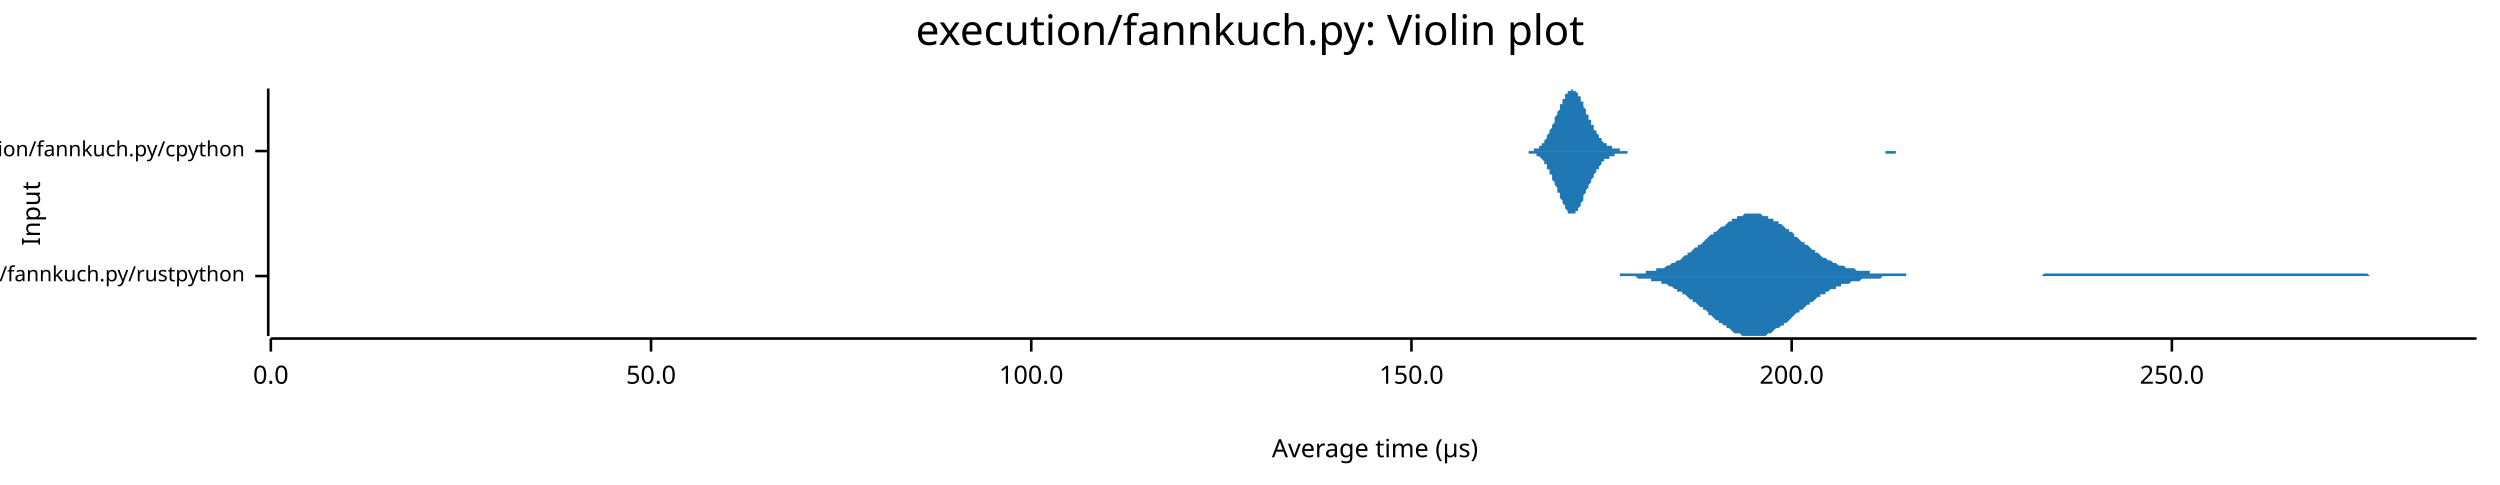
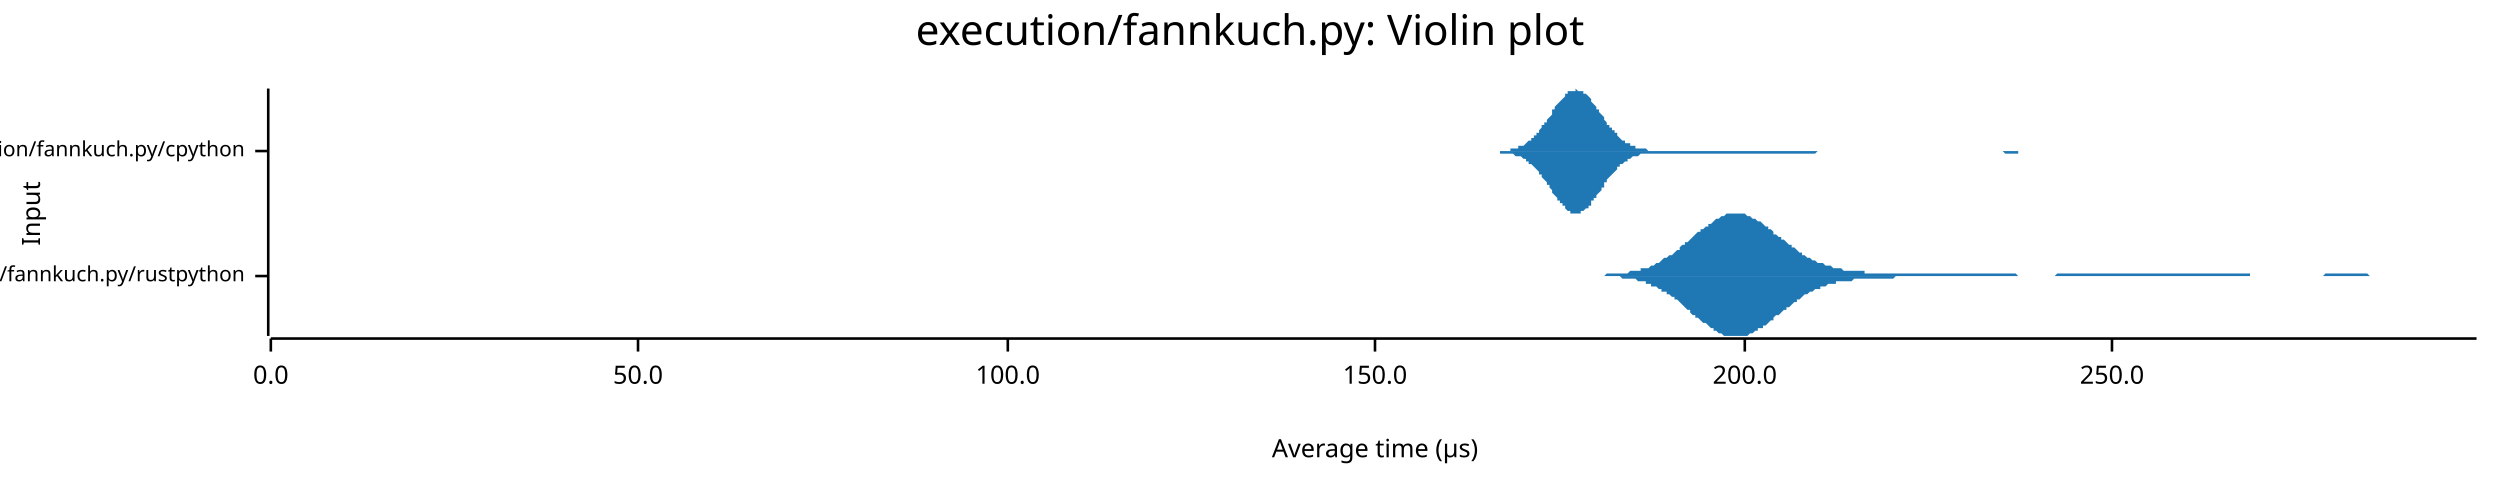
<svg xmlns="http://www.w3.org/2000/svg" width="960" height="186" viewBox="0 0 960 186">
  <text x="480" y="5" dy="0.76em" text-anchor="middle" font-family="sans-serif" font-size="16.129" opacity="1" fill="#000000">
execution/fannkuch.py: Violin plot
</text>
  <text x="8" y="82" dy="0.76em" text-anchor="middle" font-family="sans-serif" font-size="9.677" opacity="1" fill="#000000" transform="rotate(270, 8, 82)">
Input
</text>
  <text x="528" y="178" dy="-0.5ex" text-anchor="middle" font-family="sans-serif" font-size="9.677" opacity="1" fill="#000000">
Average time (µs)
</text>
  <polyline fill="none" opacity="1" stroke="#000000" stroke-width="1" points="103,34 103,129 " />
  <text x="94" y="106" dy="0.5ex" text-anchor="end" font-family="sans-serif" font-size="8.065" opacity="1" fill="#000000">
execution/fannkuch.py/rustpython
</text>
  <polyline fill="none" opacity="1" stroke="#000000" stroke-width="1" points="98,106 103,106 " />
  <text x="94" y="58" dy="0.5ex" text-anchor="end" font-family="sans-serif" font-size="8.065" opacity="1" fill="#000000">
execution/fannkuch.py/cpython
</text>
  <polyline fill="none" opacity="1" stroke="#000000" stroke-width="1" points="98,58 103,58 " />
  <polyline fill="none" opacity="1" stroke="#000000" stroke-width="1" points="104,130 951,130 " />
  <text x="104" y="140" dy="0.76em" text-anchor="middle" font-family="sans-serif" font-size="9.677" opacity="1" fill="#000000">
0.0
</text>
  <polyline fill="none" opacity="1" stroke="#000000" stroke-width="1" points="104,130 104,135 " />
-   <text x="250" y="140" dy="0.76em" text-anchor="middle" font-family="sans-serif" font-size="9.677" opacity="1" fill="#000000">
+   <text x="245" y="140" dy="0.76em" text-anchor="middle" font-family="sans-serif" font-size="9.677" opacity="1" fill="#000000">
50.0
</text>
-   <polyline fill="none" opacity="1" stroke="#000000" stroke-width="1" points="250,130 250,135 " />
-   <text x="396" y="140" dy="0.76em" text-anchor="middle" font-family="sans-serif" font-size="9.677" opacity="1" fill="#000000">
+   <polyline fill="none" opacity="1" stroke="#000000" stroke-width="1" points="245,130 245,135 " />
+   <text x="387" y="140" dy="0.76em" text-anchor="middle" font-family="sans-serif" font-size="9.677" opacity="1" fill="#000000">
100.0
</text>
-   <polyline fill="none" opacity="1" stroke="#000000" stroke-width="1" points="396,130 396,135 " />
-   <text x="542" y="140" dy="0.76em" text-anchor="middle" font-family="sans-serif" font-size="9.677" opacity="1" fill="#000000">
+   <polyline fill="none" opacity="1" stroke="#000000" stroke-width="1" points="387,130 387,135 " />
+   <text x="528" y="140" dy="0.76em" text-anchor="middle" font-family="sans-serif" font-size="9.677" opacity="1" fill="#000000">
150.0
</text>
-   <polyline fill="none" opacity="1" stroke="#000000" stroke-width="1" points="542,130 542,135 " />
-   <text x="688" y="140" dy="0.76em" text-anchor="middle" font-family="sans-serif" font-size="9.677" opacity="1" fill="#000000">
+   <polyline fill="none" opacity="1" stroke="#000000" stroke-width="1" points="528,130 528,135 " />
+   <text x="670" y="140" dy="0.76em" text-anchor="middle" font-family="sans-serif" font-size="9.677" opacity="1" fill="#000000">
200.0
</text>
-   <polyline fill="none" opacity="1" stroke="#000000" stroke-width="1" points="688,130 688,135 " />
-   <text x="834" y="140" dy="0.76em" text-anchor="middle" font-family="sans-serif" font-size="9.677" opacity="1" fill="#000000">
+   <polyline fill="none" opacity="1" stroke="#000000" stroke-width="1" points="670,130 670,135 " />
+   <text x="811" y="140" dy="0.76em" text-anchor="middle" font-family="sans-serif" font-size="9.677" opacity="1" fill="#000000">
250.0
</text>
-   <polyline fill="none" opacity="1" stroke="#000000" stroke-width="1" points="834,130 834,135 " />
-   <polygon opacity="1" fill="#1F78B4" points="616,106 616,106 617,106 618,106 618,106 619,106 620,106 620,106 621,106 622,106 622,105 623,105 624,105 624,105 625,105 626,105 626,105 627,105 628,105 628,105 629,105 630,105 630,105 631,105 632,105 632,104 633,104 634,104 634,104 635,104 636,104 636,103 637,103 638,103 638,103 639,103 640,102 640,102 641,102 642,101 642,101 643,101 644,100 644,100 645,100 646,99 646,99 647,98 648,98 648,97 649,97 650,96 650,96 651,95 652,95 652,94 653,94 654,93 654,93 655,92 656,91 656,91 657,90 658,90 658,89 659,89 660,88 660,88 661,87 662,87 663,86 663,86 664,85 665,85 665,84 666,84 667,84 667,83 668,83 669,83 669,83 670,82 671,82 671,82 672,82 673,82 673,82 674,82 675,82 675,82 676,82 677,83 677,83 678,83 679,83 679,84 680,84 681,84 681,85 682,85 683,85 683,86 684,86 685,87 685,87 686,88 687,88 687,89 688,89 689,90 689,91 690,91 691,92 691,92 692,93 693,93 693,94 694,94 695,95 695,95 696,96 697,96 697,97 698,97 699,98 699,98 700,99 701,99 701,99 702,100 703,100 703,100 704,101 705,101 705,101 706,102 707,102 707,102 708,102 709,103 709,103 710,103 711,103 712,103 712,103 713,104 714,104 714,104 715,104 716,104 716,104 717,104 718,104 718,105 719,105 720,105 720,105 721,105 722,105 722,105 723,105 724,105 724,105 725,105 726,105 726,105 727,105 728,105 728,105 729,105 730,105 730,105 731,105 732,105 732,106 733,106 734,106 734,106 735,106 736,106 736,106 737,106 738,106 738,106 739,106 740,106 740,106 741,106 742,106 742,106 743,106 744,106 744,106 745,106 746,106 746,106 747,106 748,106 748,106 749,106 750,106 750,106 751,106 752,106 752,106 753,106 754,106 754,106 755,106 756,106 756,106 757,106 758,106 759,106 759,106 760,106 761,106 761,106 762,106 763,106 763,106 764,106 765,106 765,106 766,106 767,106 767,106 768,106 769,106 769,106 770,106 771,106 771,106 772,106 773,106 773,106 774,106 775,106 775,106 776,106 777,106 777,106 778,106 779,106 779,106 780,106 781,106 781,106 782,106 783,106 783,106 784,106 785,105 785,105 786,105 787,105 787,105 788,105 789,105 789,105 790,105 791,105 791,105 792,105 793,105 793,105 794,105 795,105 795,105 796,105 797,105 797,105 798,105 799,105 799,105 800,105 801,105 801,105 802,105 803,105 803,105 804,105 805,105 805,105 806,105 807,105 808,105 808,105 809,105 810,105 810,105 811,105 812,105 812,105 813,105 814,105 814,105 815,105 816,105 816,105 817,105 818,105 818,105 819,105 820,105 820,105 821,105 822,105 822,105 823,105 824,105 824,105 825,105 826,105 826,105 827,105 828,105 828,105 829,105 830,105 830,105 831,105 832,105 832,105 833,105 834,105 834,105 835,105 836,105 836,105 837,105 838,105 838,105 839,105 840,105 840,105 841,105 842,105 842,105 843,105 844,105 844,105 845,105 846,105 846,105 847,105 848,105 848,105 849,105 850,105 850,105 851,105 852,105 852,105 853,105 854,105 855,105 855,105 856,105 857,105 857,105 858,105 859,105 859,105 860,105 861,105 861,105 862,105 863,105 863,105 864,105 865,105 865,105 866,105 867,105 867,105 868,105 869,105 869,105 870,105 871,105 871,105 872,105 873,105 873,105 874,105 875,105 875,105 876,105 877,105 877,105 878,105 879,105 879,105 880,105 881,105 881,105 882,105 883,105 883,105 884,105 885,105 885,105 886,105 887,105 887,105 888,105 889,105 889,105 890,105 891,105 891,105 892,105 893,105 893,105 894,105 895,105 895,105 896,105 897,105 897,105 898,105 899,105 899,105 900,105 901,105 901,105 902,105 903,105 904,105 904,105 905,105 906,105 906,105 907,105 908,105 908,105 909,105 910,106 910,106 911,106 912,106 912,106 913,106 914,106 914,106 915,106 916,106 916,106 917,106 918,106 918,106 919,106 920,106 920,106 921,106 922,106 922,106 923,106 924,106 924,106 925,106 926,106 926,106 927,106 928,106 928,106 929,106 930,106 930,106 931,106 932,106 932,106 933,106 934,106 934,106 935,106 936,106 936,106 937,106 938,106 938,106 939,106 940,106 940,106 941,106 942,106 942,106 943,106 944,106 944,106 945,106 946,106 946,106 947,106 948,106 948,106 949,106 950,106 951,106 951,106 616,106 " />
-   <polygon opacity="1" fill="#1F78B4" points="616,106 616,106 617,106 618,106 618,106 619,106 620,106 620,106 621,106 622,106 622,106 623,106 624,106 624,106 625,106 626,106 626,106 627,106 628,106 628,106 629,107 630,107 630,107 631,107 632,107 632,107 633,107 634,107 634,108 635,108 636,108 636,108 637,108 638,108 638,109 639,109 640,109 640,109 641,110 642,110 642,110 643,111 644,111 644,112 645,112 646,112 646,113 647,113 648,114 648,114 649,115 650,115 650,116 651,116 652,117 652,117 653,118 654,118 654,119 655,119 656,120 656,121 657,121 658,122 658,122 659,123 660,123 660,124 661,124 662,125 663,125 663,126 664,126 665,127 665,127 666,128 667,128 667,128 668,128 669,129 669,129 670,129 671,129 671,129 672,129 673,129 673,129 674,129 675,129 675,129 676,129 677,129 677,129 678,129 679,128 679,128 680,128 681,127 681,127 682,126 683,126 683,126 684,125 685,125 685,124 686,124 687,123 687,123 688,122 689,121 689,121 690,120 691,120 691,119 692,119 693,118 693,118 694,117 695,117 695,116 696,116 697,115 697,115 698,114 699,114 699,113 700,113 701,113 701,112 702,112 703,111 703,111 704,111 705,111 705,110 706,110 707,110 707,109 708,109 709,109 709,109 710,109 711,108 712,108 712,108 713,108 714,108 714,108 715,107 716,107 716,107 717,107 718,107 718,107 719,107 720,107 720,107 721,107 722,107 722,107 723,106 724,106 724,106 725,106 726,106 726,106 727,106 728,106 728,106 729,106 730,106 730,106 731,106 732,106 732,106 733,106 734,106 734,106 735,106 736,106 736,106 737,106 738,106 738,106 739,106 740,106 740,106 741,106 742,106 742,106 743,106 744,106 744,106 745,106 746,106 746,106 747,106 748,106 748,106 749,106 750,106 750,106 751,106 752,106 752,106 753,106 754,106 754,106 755,106 756,106 756,106 757,106 758,106 759,106 759,106 760,106 761,106 761,106 762,106 763,106 763,106 764,106 765,106 765,106 766,106 767,106 767,106 768,106 769,106 769,106 770,106 771,106 771,106 772,106 773,106 773,106 774,106 775,106 775,106 776,106 777,106 777,106 778,106 779,106 779,106 780,106 781,106 781,106 782,106 783,106 783,106 784,106 785,106 785,106 786,106 787,106 787,106 788,106 789,106 789,106 790,106 791,106 791,106 792,106 793,106 793,106 794,106 795,106 795,106 796,106 797,106 797,106 798,106 799,106 799,106 800,106 801,106 801,106 802,106 803,106 803,106 804,106 805,106 805,106 806,106 807,106 808,106 808,106 809,106 810,106 810,106 811,106 812,106 812,106 813,106 814,106 814,106 815,106 816,106 816,106 817,106 818,106 818,106 819,106 820,106 820,106 821,106 822,106 822,106 823,106 824,106 824,106 825,106 826,106 826,106 827,106 828,106 828,106 829,106 830,106 830,106 831,106 832,106 832,106 833,106 834,106 834,106 835,106 836,106 836,106 837,106 838,106 838,106 839,106 840,106 840,106 841,106 842,106 842,106 843,106 844,106 844,106 845,106 846,106 846,106 847,106 848,106 848,106 849,106 850,106 850,106 851,106 852,106 852,106 853,106 854,106 855,106 855,106 856,106 857,106 857,106 858,106 859,106 859,106 860,106 861,106 861,106 862,106 863,106 863,106 864,106 865,106 865,106 866,106 867,106 867,106 868,106 869,106 869,106 870,106 871,106 871,106 872,106 873,106 873,106 874,106 875,106 875,106 876,106 877,106 877,106 878,106 879,106 879,106 880,106 881,106 881,106 882,106 883,106 883,106 884,106 885,106 885,106 886,106 887,106 887,106 888,106 889,106 889,106 890,106 891,106 891,106 892,106 893,106 893,106 894,106 895,106 895,106 896,106 897,106 897,106 898,106 899,106 899,106 900,106 901,106 901,106 902,106 903,106 904,106 904,106 905,106 906,106 906,106 907,106 908,106 908,106 909,106 910,106 910,106 911,106 912,106 912,106 913,106 914,106 914,106 915,106 916,106 916,106 917,106 918,106 918,106 919,106 920,106 920,106 921,106 922,106 922,106 923,106 924,106 924,106 925,106 926,106 926,106 927,106 928,106 928,106 929,106 930,106 930,106 931,106 932,106 932,106 933,106 934,106 934,106 935,106 936,106 936,106 937,106 938,106 938,106 939,106 940,106 940,106 941,106 942,106 942,106 943,106 944,106 944,106 945,106 946,106 946,106 947,106 948,106 948,106 949,106 950,106 951,106 951,106 616,106 " />
-   <polygon opacity="1" fill="#1F78B4" points="583,58 584,58 584,58 584,58 585,58 585,58 585,58 586,58 586,58 586,58 587,58 587,58 587,58 588,58 588,58 588,58 588,58 589,58 589,57 589,57 590,57 590,57 590,57 591,57 591,56 591,56 592,56 592,55 592,55 593,55 593,54 593,54 594,53 594,53 594,52 594,52 595,51 595,50 595,50 596,49 596,48 596,48 597,47 597,46 597,45 598,44 598,44 598,43 599,42 599,41 599,40 600,40 600,39 600,38 601,38 601,37 601,37 601,36 602,36 602,35 602,35 603,35 603,35 603,35 604,34 604,35 604,35 605,35 605,35 605,35 606,36 606,36 606,37 607,37 607,38 607,39 608,39 608,40 608,41 608,41 609,42 609,43 609,44 610,44 610,45 610,46 611,46 611,47 611,48 612,48 612,49 612,50 613,50 613,51 613,51 614,52 614,52 614,53 615,53 615,54 615,54 615,54 616,55 616,55 616,55 617,55 617,56 617,56 618,56 618,56 618,56 619,56 619,57 619,57 620,57 620,57 620,57 621,57 621,57 621,57 622,57 622,57 622,58 622,58 623,58 623,58 623,58 624,58 624,58 624,58 625,58 625,58 625,58 626,58 626,58 626,58 627,58 627,58 627,58 628,58 628,58 628,58 628,58 629,58 629,58 629,58 630,58 630,58 630,58 631,58 631,58 631,58 632,58 632,58 632,58 633,58 633,58 633,58 634,58 634,58 634,58 635,58 635,58 635,58 635,58 636,58 636,58 636,58 637,58 637,58 637,58 638,58 638,58 638,58 639,58 639,58 639,58 640,58 640,58 640,58 641,58 641,58 641,58 642,58 642,58 642,58 642,58 643,58 643,58 643,58 644,58 644,58 644,58 645,58 645,58 645,58 646,58 646,58 646,58 647,58 647,58 647,58 648,58 648,58 648,58 649,58 649,58 649,58 649,58 650,58 650,58 650,58 651,58 651,58 651,58 652,58 652,58 652,58 653,58 653,58 653,58 654,58 654,58 654,58 655,58 655,58 655,58 656,58 656,58 656,58 656,58 657,58 657,58 657,58 658,58 658,58 658,58 659,58 659,58 659,58 660,58 660,58 660,58 661,58 661,58 661,58 662,58 662,58 662,58 662,58 663,58 663,58 663,58 664,58 664,58 664,58 665,58 665,58 665,58 666,58 666,58 666,58 667,58 667,58 667,58 668,58 668,58 668,58 669,58 669,58 669,58 669,58 670,58 670,58 670,58 671,58 671,58 671,58 672,58 672,58 672,58 673,58 673,58 673,58 674,58 674,58 674,58 675,58 675,58 675,58 676,58 676,58 676,58 676,58 677,58 677,58 677,58 678,58 678,58 678,58 679,58 679,58 679,58 680,58 680,58 680,58 681,58 681,58 681,58 682,58 682,58 682,58 683,58 683,58 683,58 683,58 684,58 684,58 684,58 685,58 685,58 685,58 686,58 686,58 686,58 687,58 687,58 687,58 688,58 688,58 688,58 689,58 689,58 689,58 690,58 690,58 690,58 690,58 691,58 691,58 691,58 692,58 692,58 692,58 693,58 693,58 693,58 694,58 694,58 694,58 695,58 695,58 695,58 696,58 696,58 696,58 696,58 697,58 697,58 697,58 698,58 698,58 698,58 699,58 699,58 699,58 700,58 700,58 700,58 701,58 701,58 701,58 702,58 702,58 702,58 703,58 703,58 703,58 703,58 704,58 704,58 704,58 705,58 705,58 705,58 706,58 706,58 706,58 707,58 707,58 707,58 708,58 708,58 708,58 709,58 709,58 709,58 710,58 710,58 710,58 710,58 711,58 711,58 711,58 712,58 712,58 712,58 713,58 713,58 713,58 714,58 714,58 714,58 715,58 715,58 715,58 716,58 716,58 716,58 717,58 717,58 717,58 717,58 718,58 718,58 718,58 719,58 719,58 719,58 720,58 720,58 720,58 721,58 721,58 721,58 722,58 722,58 722,58 723,58 723,58 723,58 724,58 724,58 724,58 724,58 725,58 725,58 725,58 726,58 726,58 726,58 727,58 727,58 727,58 728,58 728,58 728,58 729,58 729,58 729,58 730,58 730,58 730,58 730,58 731,58 731,58 731,58 732,58 732,58 732,58 733,58 733,58 733,58 734,58 734,58 734,58 735,58 735,58 735,58 736,58 736,58 736,58 737,58 737,58 737,58 737,58 738,58 738,58 738,58 739,58 739,58 739,58 740,58 740,58 740,58 741,58 741,58 741,58 742,58 742,58 742,58 583,58 " />
-   <polygon opacity="1" fill="#1F78B4" points="583,58 584,58 584,58 584,58 585,58 585,58 585,58 586,58 586,58 586,58 587,58 587,59 587,59 588,59 588,59 588,59 588,59 589,59 589,59 589,59 590,59 590,60 590,60 591,60 591,60 591,60 592,61 592,61 592,61 593,62 593,62 593,63 594,63 594,64 594,64 594,65 595,65 595,66 595,67 596,67 596,68 596,69 597,70 597,70 597,71 598,72 598,73 598,74 599,74 599,75 599,76 600,77 600,77 600,78 601,79 601,79 601,80 601,80 602,81 602,81 602,82 603,82 603,82 603,82 604,82 604,82 604,82 605,82 605,81 605,81 606,81 606,80 606,80 607,79 607,79 607,78 608,77 608,77 608,76 608,75 609,74 609,74 609,73 610,72 610,71 610,71 611,70 611,69 611,69 612,68 612,67 612,67 613,66 613,66 613,65 614,65 614,64 614,64 615,63 615,63 615,63 615,62 616,62 616,62 616,61 617,61 617,61 617,61 618,61 618,60 618,60 619,60 619,60 619,60 620,60 620,60 620,59 621,59 621,59 621,59 622,59 622,59 622,59 622,59 623,59 623,59 623,59 624,59 624,59 624,59 625,59 625,59 625,58 626,58 626,58 626,58 627,58 627,58 627,58 628,58 628,58 628,58 628,58 629,58 629,58 629,58 630,58 630,58 630,58 631,58 631,58 631,58 632,58 632,58 632,58 633,58 633,58 633,58 634,58 634,58 634,58 635,58 635,58 635,58 635,58 636,58 636,58 636,58 637,58 637,58 637,58 638,58 638,58 638,58 639,58 639,58 639,58 640,58 640,58 640,58 641,58 641,58 641,58 642,58 642,58 642,58 642,58 643,58 643,58 643,58 644,58 644,58 644,58 645,58 645,58 645,58 646,58 646,58 646,58 647,58 647,58 647,58 648,58 648,58 648,58 649,58 649,58 649,58 649,58 650,58 650,58 650,58 651,58 651,58 651,58 652,58 652,58 652,58 653,58 653,58 653,58 654,58 654,58 654,58 655,58 655,58 655,58 656,58 656,58 656,58 656,58 657,58 657,58 657,58 658,58 658,58 658,58 659,58 659,58 659,58 660,58 660,58 660,58 661,58 661,58 661,58 662,58 662,58 662,58 662,58 663,58 663,58 663,58 664,58 664,58 664,58 665,58 665,58 665,58 666,58 666,58 666,58 667,58 667,58 667,58 668,58 668,58 668,58 669,58 669,58 669,58 669,58 670,58 670,58 670,58 671,58 671,58 671,58 672,58 672,58 672,58 673,58 673,58 673,58 674,58 674,58 674,58 675,58 675,58 675,58 676,58 676,58 676,58 676,58 677,58 677,58 677,58 678,58 678,58 678,58 679,58 679,58 679,58 680,58 680,58 680,58 681,58 681,58 681,58 682,58 682,58 682,58 683,58 683,58 683,58 683,58 684,58 684,58 684,58 685,58 685,58 685,58 686,58 686,58 686,58 687,58 687,58 687,58 688,58 688,58 688,58 689,58 689,58 689,58 690,58 690,58 690,58 690,58 691,58 691,58 691,58 692,58 692,58 692,58 693,58 693,58 693,58 694,58 694,58 694,58 695,58 695,58 695,58 696,58 696,58 696,58 696,58 697,58 697,58 697,58 698,58 698,58 698,58 699,58 699,58 699,58 700,58 700,58 700,58 701,58 701,58 701,58 702,58 702,58 702,58 703,58 703,58 703,58 703,58 704,58 704,58 704,58 705,58 705,58 705,58 706,58 706,58 706,58 707,58 707,58 707,58 708,58 708,58 708,58 709,58 709,58 709,58 710,58 710,58 710,58 710,58 711,58 711,58 711,58 712,58 712,58 712,58 713,58 713,58 713,58 714,58 714,58 714,58 715,58 715,58 715,58 716,58 716,58 716,58 717,58 717,58 717,58 717,58 718,58 718,58 718,58 719,58 719,58 719,58 720,58 720,58 720,58 721,58 721,58 721,58 722,58 722,58 722,58 723,58 723,58 723,58 724,58 724,58 724,59 724,59 725,59 725,59 725,59 726,59 726,59 726,59 727,59 727,59 727,59 728,59 728,59 728,58 729,58 729,58 729,58 730,58 730,58 730,58 730,58 731,58 731,58 731,58 732,58 732,58 732,58 733,58 733,58 733,58 734,58 734,58 734,58 735,58 735,58 735,58 736,58 736,58 736,58 737,58 737,58 737,58 737,58 738,58 738,58 738,58 739,58 739,58 739,58 740,58 740,58 740,58 741,58 741,58 741,58 742,58 742,58 742,58 583,58 " />
+   <polyline fill="none" opacity="1" stroke="#000000" stroke-width="1" points="811,130 811,135 " />
+   <polygon opacity="1" fill="#1F78B4" points="610,106 610,106 611,106 612,106 612,106 613,106 614,106 615,106 615,106 616,106 617,105 617,105 618,105 619,105 619,105 620,105 621,105 621,105 622,105 623,105 623,105 624,105 625,105 625,105 626,104 627,104 628,104 628,104 629,104 630,104 630,103 631,103 632,103 632,103 633,103 634,102 634,102 635,102 636,101 636,101 637,101 638,100 638,100 639,99 640,99 640,99 641,98 642,98 643,97 643,97 644,96 645,96 645,95 646,94 647,94 647,93 648,93 649,92 649,92 650,91 651,90 651,90 652,89 653,89 653,88 654,88 655,87 656,87 656,86 657,86 658,85 658,85 659,84 660,84 660,84 661,83 662,83 662,83 663,82 664,82 664,82 665,82 666,82 666,82 667,82 668,82 668,82 669,82 670,82 671,83 671,83 672,83 673,84 673,84 674,84 675,85 675,85 676,85 677,86 677,86 678,87 679,87 679,88 680,88 681,89 681,90 682,90 683,91 684,91 684,92 685,92 686,93 686,93 687,94 688,94 688,95 689,95 690,96 690,96 691,97 692,97 692,98 693,98 694,99 694,99 695,99 696,100 696,100 697,100 698,101 699,101 699,101 700,101 701,102 701,102 702,102 703,102 703,102 704,103 705,103 705,103 706,103 707,103 707,103 708,104 709,104 709,104 710,104 711,104 712,104 712,104 713,104 714,104 714,104 715,104 716,104 716,105 717,105 718,105 718,105 719,105 720,105 720,105 721,105 722,105 722,105 723,105 724,105 724,105 725,105 726,105 727,105 727,105 728,105 729,105 729,105 730,105 731,105 731,105 732,105 733,105 733,105 734,105 735,105 735,105 736,105 737,105 737,105 738,105 739,105 739,105 740,105 741,105 742,105 742,105 743,105 744,105 744,105 745,105 746,105 746,105 747,105 748,105 748,105 749,105 750,105 750,105 751,105 752,105 752,105 753,105 754,105 755,105 755,105 756,105 757,105 757,105 758,105 759,105 759,105 760,105 761,105 761,105 762,105 763,105 763,105 764,105 765,105 765,105 766,105 767,105 767,105 768,105 769,105 770,105 770,105 771,105 772,105 772,105 773,105 774,105 774,105 775,106 776,106 776,106 777,106 778,106 778,106 779,106 780,106 780,106 781,106 782,106 783,106 783,106 784,106 785,106 785,106 786,106 787,106 787,106 788,106 789,106 789,106 790,105 791,105 791,105 792,105 793,105 793,105 794,105 795,105 795,105 796,105 797,105 798,105 798,105 799,105 800,105 800,105 801,105 802,105 802,105 803,105 804,105 804,105 805,105 806,105 806,105 807,105 808,105 808,105 809,105 810,105 811,105 811,105 812,105 813,105 813,105 814,105 815,105 815,105 816,105 817,105 817,105 818,105 819,105 819,105 820,105 821,105 821,105 822,105 823,105 823,105 824,105 825,105 826,105 826,105 827,105 828,105 828,105 829,105 830,105 830,105 831,105 832,105 832,105 833,105 834,105 834,105 835,105 836,105 836,105 837,105 838,105 839,105 839,105 840,105 841,105 841,105 842,105 843,105 843,105 844,105 845,105 845,105 846,105 847,105 847,105 848,105 849,105 849,105 850,105 851,105 851,105 852,105 853,105 854,105 854,105 855,105 856,105 856,105 857,105 858,105 858,105 859,105 860,105 860,105 861,105 862,105 862,105 863,105 864,105 864,106 865,106 866,106 867,106 867,106 868,106 869,106 869,106 870,106 871,106 871,106 872,106 873,106 873,106 874,106 875,106 875,106 876,106 877,106 877,106 878,106 879,106 879,106 880,106 881,106 882,106 882,106 883,106 884,106 884,106 885,106 886,106 886,106 887,106 888,106 888,106 889,106 890,106 890,106 891,106 892,106 892,106 893,105 894,105 895,105 895,105 896,105 897,105 897,105 898,105 899,105 899,105 900,105 901,105 901,105 902,105 903,105 903,105 904,105 905,105 905,105 906,105 907,105 907,105 908,105 909,105 910,106 910,106 911,106 912,106 912,106 913,106 914,106 914,106 915,106 916,106 916,106 917,106 918,106 918,106 919,106 920,106 920,106 921,106 922,106 923,106 923,106 924,106 925,106 925,106 926,106 927,106 927,106 928,106 929,106 929,106 930,106 931,106 931,106 932,106 933,106 933,106 934,106 935,106 935,106 936,106 937,106 938,106 938,106 939,106 940,106 940,106 941,106 942,106 942,106 943,106 944,106 944,106 945,106 946,106 946,106 947,106 948,106 948,106 949,106 950,106 951,106 951,106 610,106 " />
+   <polygon opacity="1" fill="#1F78B4" points="610,106 610,106 611,106 612,106 612,106 613,106 614,106 615,106 615,106 616,106 617,106 617,106 618,106 619,106 619,106 620,106 621,106 621,106 622,106 623,107 623,107 624,107 625,107 625,107 626,107 627,107 628,107 628,107 629,108 630,108 630,108 631,108 632,108 632,109 633,109 634,109 634,110 635,110 636,110 636,110 637,111 638,111 638,112 639,112 640,112 640,113 641,113 642,114 643,114 643,115 644,115 645,116 645,116 646,117 647,118 647,118 648,119 649,119 649,120 650,121 651,121 651,122 652,122 653,123 653,123 654,124 655,124 656,125 656,125 657,126 658,126 658,127 659,127 660,128 660,128 661,128 662,129 662,129 663,129 664,129 664,129 665,129 666,129 666,129 667,129 668,129 668,129 669,129 670,129 671,129 671,129 672,128 673,128 673,128 674,127 675,127 675,126 676,126 677,126 677,125 678,125 679,124 679,124 680,123 681,123 681,122 682,121 683,121 684,120 684,120 685,119 686,119 686,118 687,118 688,117 688,117 689,116 690,116 690,115 691,115 692,114 692,114 693,113 694,113 694,113 695,112 696,112 696,112 697,111 698,111 699,111 699,110 700,110 701,110 701,110 702,109 703,109 703,109 704,109 705,109 705,108 706,108 707,108 707,108 708,108 709,108 709,108 710,108 711,108 712,107 712,107 713,107 714,107 714,107 715,107 716,107 716,107 717,107 718,107 718,107 719,107 720,107 720,107 721,107 722,107 722,107 723,107 724,107 724,107 725,107 726,107 727,107 727,107 728,106 729,106 729,106 730,106 731,106 731,106 732,106 733,106 733,106 734,106 735,106 735,106 736,106 737,106 737,106 738,106 739,106 739,106 740,106 741,106 742,106 742,106 743,106 744,106 744,106 745,106 746,106 746,106 747,106 748,106 748,106 749,106 750,106 750,106 751,106 752,106 752,106 753,106 754,106 755,106 755,106 756,106 757,106 757,106 758,106 759,106 759,106 760,106 761,106 761,106 762,106 763,106 763,106 764,106 765,106 765,106 766,106 767,106 767,106 768,106 769,106 770,106 770,106 771,106 772,106 772,106 773,106 774,106 774,106 775,106 776,106 776,106 777,106 778,106 778,106 779,106 780,106 780,106 781,106 782,106 783,106 783,106 784,106 785,106 785,106 786,106 787,106 787,106 788,106 789,106 789,106 790,106 791,106 791,106 792,106 793,106 793,106 794,106 795,106 795,106 796,106 797,106 798,106 798,106 799,106 800,106 800,106 801,106 802,106 802,106 803,106 804,106 804,106 805,106 806,106 806,106 807,106 808,106 808,106 809,106 810,106 811,106 811,106 812,106 813,106 813,106 814,106 815,106 815,106 816,106 817,106 817,106 818,106 819,106 819,106 820,106 821,106 821,106 822,106 823,106 823,106 824,106 825,106 826,106 826,106 827,106 828,106 828,106 829,106 830,106 830,106 831,106 832,106 832,106 833,106 834,106 834,106 835,106 836,106 836,106 837,106 838,106 839,106 839,106 840,106 841,106 841,106 842,106 843,106 843,106 844,106 845,106 845,106 846,106 847,106 847,106 848,106 849,106 849,106 850,106 851,106 851,106 852,106 853,106 854,106 854,106 855,106 856,106 856,106 857,106 858,106 858,106 859,106 860,106 860,106 861,106 862,106 862,106 863,106 864,106 864,106 865,106 866,106 867,106 867,106 868,106 869,106 869,106 870,106 871,106 871,106 872,106 873,106 873,106 874,106 875,106 875,106 876,106 877,106 877,106 878,106 879,106 879,106 880,106 881,106 882,106 882,106 883,106 884,106 884,106 885,106 886,106 886,106 887,106 888,106 888,106 889,106 890,106 890,106 891,106 892,106 892,106 893,106 894,106 895,106 895,106 896,106 897,106 897,106 898,106 899,106 899,106 900,106 901,106 901,106 902,106 903,106 903,106 904,106 905,106 905,106 906,106 907,106 907,106 908,106 909,106 910,106 910,106 911,106 912,106 912,106 913,106 914,106 914,106 915,106 916,106 916,106 917,106 918,106 918,106 919,106 920,106 920,106 921,106 922,106 923,106 923,106 924,106 925,106 925,106 926,106 927,106 927,106 928,106 929,106 929,106 930,106 931,106 931,106 932,106 933,106 933,106 934,106 935,106 935,106 936,106 937,106 938,106 938,106 939,106 940,106 940,106 941,106 942,106 942,106 943,106 944,106 944,106 945,106 946,106 946,106 947,106 948,106 948,106 949,106 950,106 951,106 951,106 610,106 " />
+   <polygon opacity="1" fill="#1F78B4" points="574,58 574,58 575,58 575,58 576,58 576,58 576,58 577,58 577,58 578,58 578,58 579,58 579,58 580,58 580,57 581,57 581,57 581,57 582,57 582,57 583,57 583,56 584,56 584,56 585,56 585,56 586,55 586,55 586,55 587,54 587,54 588,54 588,53 589,53 589,52 590,52 590,51 591,51 591,50 591,50 592,49 592,48 593,48 593,47 594,47 594,46 595,45 595,45 596,44 596,43 596,42 597,42 597,41 598,40 598,40 599,39 599,39 600,38 600,38 601,37 601,37 601,36 602,36 602,35 603,35 603,35 604,35 604,35 605,35 605,34 606,35 606,35 606,35 607,35 607,35 608,35 608,36 609,36 609,36 610,37 610,37 611,38 611,38 611,39 612,40 612,40 613,41 613,42 614,42 614,43 615,44 615,44 616,45 616,46 616,46 617,47 617,48 618,48 618,49 619,49 619,50 620,50 620,51 621,51 621,52 621,52 622,53 622,53 623,54 623,54 624,54 624,55 625,55 625,55 626,55 626,56 626,56 627,56 627,56 628,56 628,57 629,57 629,57 630,57 630,57 631,57 631,57 631,57 632,57 632,57 633,58 633,58 634,58 634,58 635,58 635,58 636,58 636,58 636,58 637,58 637,58 638,58 638,58 639,58 639,58 640,58 640,58 641,58 641,58 641,58 642,58 642,58 643,58 643,58 644,58 644,58 645,58 645,58 646,58 646,58 646,58 647,58 647,58 648,58 648,58 649,58 649,58 650,58 650,58 651,58 651,58 651,58 652,58 652,58 653,58 653,58 654,58 654,58 655,58 655,58 656,58 656,58 656,58 657,58 657,58 658,58 658,58 659,58 659,58 660,58 660,58 661,58 661,58 661,58 662,58 662,58 663,58 663,58 664,58 664,58 665,58 665,58 666,58 666,58 666,58 667,58 667,58 668,58 668,58 669,58 669,58 670,58 670,58 671,58 671,58 671,58 672,58 672,58 673,58 673,58 674,58 674,58 675,58 675,58 676,58 676,58 676,58 677,58 677,58 678,58 678,58 679,58 679,58 680,58 680,58 681,58 681,58 681,58 682,58 682,58 683,58 683,58 684,58 684,58 685,58 685,58 686,58 686,58 686,58 687,58 687,58 688,58 688,58 689,58 689,58 690,58 690,58 691,58 691,58 691,58 692,58 692,58 693,58 693,58 694,58 694,58 695,58 695,58 696,58 696,58 696,58 697,58 697,58 698,58 698,58 699,58 699,58 700,58 700,58 701,58 701,58 701,58 702,58 702,58 703,58 703,58 704,58 704,58 705,58 705,58 706,58 706,58 706,58 707,58 707,58 708,58 708,58 709,58 709,58 710,58 710,58 711,58 711,58 711,58 712,58 712,58 713,58 713,58 714,58 714,58 715,58 715,58 716,58 716,58 716,58 717,58 717,58 718,58 718,58 719,58 719,58 720,58 720,58 721,58 721,58 721,58 722,58 722,58 723,58 723,58 724,58 724,58 725,58 725,58 726,58 726,58 726,58 727,58 727,58 728,58 728,58 729,58 729,58 730,58 730,58 731,58 731,58 731,58 732,58 732,58 733,58 733,58 734,58 734,58 735,58 735,58 736,58 736,58 736,58 737,58 737,58 738,58 738,58 739,58 739,58 740,58 740,58 741,58 741,58 741,58 742,58 742,58 743,58 743,58 744,58 744,58 745,58 745,58 746,58 746,58 746,58 747,58 747,58 748,58 748,58 749,58 749,58 750,58 750,58 751,58 751,58 751,58 752,58 752,58 753,58 753,58 754,58 754,58 755,58 755,58 756,58 756,58 757,58 757,58 757,58 758,58 758,58 759,58 759,58 760,58 760,58 761,58 761,58 762,58 762,58 762,58 763,58 763,58 764,58 764,58 765,58 765,58 766,58 766,58 767,58 767,58 767,58 768,58 768,58 769,58 769,58 770,58 770,58 771,58 771,58 772,58 772,58 772,58 773,58 773,58 774,58 774,58 775,58 775,58 776,58 776,58 777,58 777,58 777,58 778,58 778,58 779,58 779,58 780,58 780,58 781,58 781,58 782,58 782,58 782,58 783,58 783,58 784,58 784,58 785,58 785,58 786,58 786,58 787,58 787,58 787,58 788,58 788,58 789,58 789,58 790,58 790,58 791,58 791,58 792,58 792,58 792,58 793,58 793,58 794,58 794,58 795,58 795,58 796,58 796,58 797,58 797,58 797,58 798,58 798,58 799,58 799,58 800,58 800,58 801,58 801,58 574,58 " />
+   <polygon opacity="1" fill="#1F78B4" points="574,58 574,58 575,58 575,58 576,58 576,58 576,59 577,59 577,59 578,59 578,59 579,59 579,59 580,59 580,59 581,59 581,59 581,59 582,60 582,60 583,60 583,60 584,60 584,60 585,61 585,61 586,61 586,61 586,62 587,62 587,63 588,63 588,63 589,64 589,64 590,65 590,65 591,66 591,66 591,67 592,67 592,68 593,69 593,69 594,70 594,71 595,71 595,72 596,73 596,73 596,74 597,75 597,75 598,76 598,77 599,77 599,78 600,78 600,79 601,79 601,80 601,80 602,81 602,81 603,81 603,82 604,82 604,82 605,82 605,82 606,82 606,82 606,82 607,82 607,81 608,81 608,81 609,80 609,80 610,80 610,79 611,79 611,78 611,77 612,77 612,76 613,76 613,75 614,74 614,74 615,73 615,72 616,72 616,71 616,70 617,70 617,69 618,68 618,68 619,67 619,67 620,66 620,66 621,65 621,65 621,64 622,64 622,63 623,63 623,63 624,62 624,62 625,62 625,61 626,61 626,61 626,61 627,60 627,60 628,60 628,60 629,60 629,60 630,59 630,59 631,59 631,59 631,59 632,59 632,59 633,59 633,59 634,59 634,59 635,59 635,59 636,59 636,59 636,59 637,59 637,59 638,59 638,59 639,59 639,59 640,59 640,59 641,59 641,59 641,59 642,59 642,59 643,59 643,59 644,59 644,59 645,59 645,59 646,59 646,59 646,59 647,59 647,59 648,59 648,59 649,59 649,59 650,59 650,59 651,59 651,59 651,59 652,59 652,59 653,59 653,59 654,59 654,59 655,59 655,59 656,59 656,59 656,59 657,59 657,59 658,59 658,59 659,59 659,59 660,59 660,59 661,59 661,59 661,59 662,59 662,59 663,59 663,59 664,59 664,59 665,59 665,59 666,59 666,59 666,59 667,59 667,59 668,59 668,59 669,59 669,59 670,59 670,59 671,59 671,59 671,59 672,59 672,59 673,59 673,59 674,59 674,59 675,59 675,59 676,59 676,59 676,59 677,59 677,59 678,59 678,59 679,59 679,59 680,59 680,59 681,59 681,59 681,59 682,59 682,59 683,59 683,59 684,59 684,59 685,59 685,59 686,59 686,59 686,59 687,59 687,59 688,59 688,59 689,59 689,59 690,59 690,59 691,59 691,59 691,59 692,59 692,59 693,59 693,59 694,59 694,59 695,59 695,59 696,59 696,59 696,59 697,59 697,59 698,58 698,58 699,58 699,58 700,58 700,58 701,58 701,58 701,58 702,58 702,58 703,58 703,58 704,58 704,58 705,58 705,58 706,58 706,58 706,58 707,58 707,58 708,58 708,58 709,58 709,58 710,58 710,58 711,58 711,58 711,58 712,58 712,58 713,58 713,58 714,58 714,58 715,58 715,58 716,58 716,58 716,58 717,58 717,58 718,58 718,58 719,58 719,58 720,58 720,58 721,58 721,58 721,58 722,58 722,58 723,58 723,58 724,58 724,58 725,58 725,58 726,58 726,58 726,58 727,58 727,58 728,58 728,58 729,58 729,58 730,58 730,58 731,58 731,58 731,58 732,58 732,58 733,58 733,58 734,58 734,58 735,58 735,58 736,58 736,58 736,58 737,58 737,58 738,58 738,58 739,58 739,58 740,58 740,58 741,58 741,58 741,58 742,58 742,58 743,58 743,58 744,58 744,58 745,58 745,58 746,58 746,58 746,58 747,58 747,58 748,58 748,58 749,58 749,58 750,58 750,58 751,58 751,58 751,58 752,58 752,58 753,58 753,58 754,58 754,58 755,58 755,58 756,58 756,58 757,58 757,58 757,58 758,58 758,58 759,58 759,58 760,58 760,58 761,58 761,58 762,58 762,58 762,58 763,58 763,58 764,58 764,58 765,58 765,58 766,58 766,58 767,58 767,58 767,58 768,58 768,58 769,58 769,58 770,59 770,59 771,59 771,59 772,59 772,59 772,59 773,59 773,59 774,59 774,59 775,59 775,58 776,58 776,58 777,58 777,58 777,58 778,58 778,58 779,58 779,58 780,58 780,58 781,58 781,58 782,58 782,58 782,58 783,58 783,58 784,58 784,58 785,58 785,58 786,58 786,58 787,58 787,58 787,58 788,58 788,58 789,58 789,58 790,58 790,58 791,58 791,58 792,58 792,58 792,58 793,58 793,58 794,58 794,58 795,58 795,58 796,58 796,58 797,58 797,58 797,58 798,58 798,58 799,58 799,58 800,58 800,58 801,58 801,58 574,58 " />
</svg>
